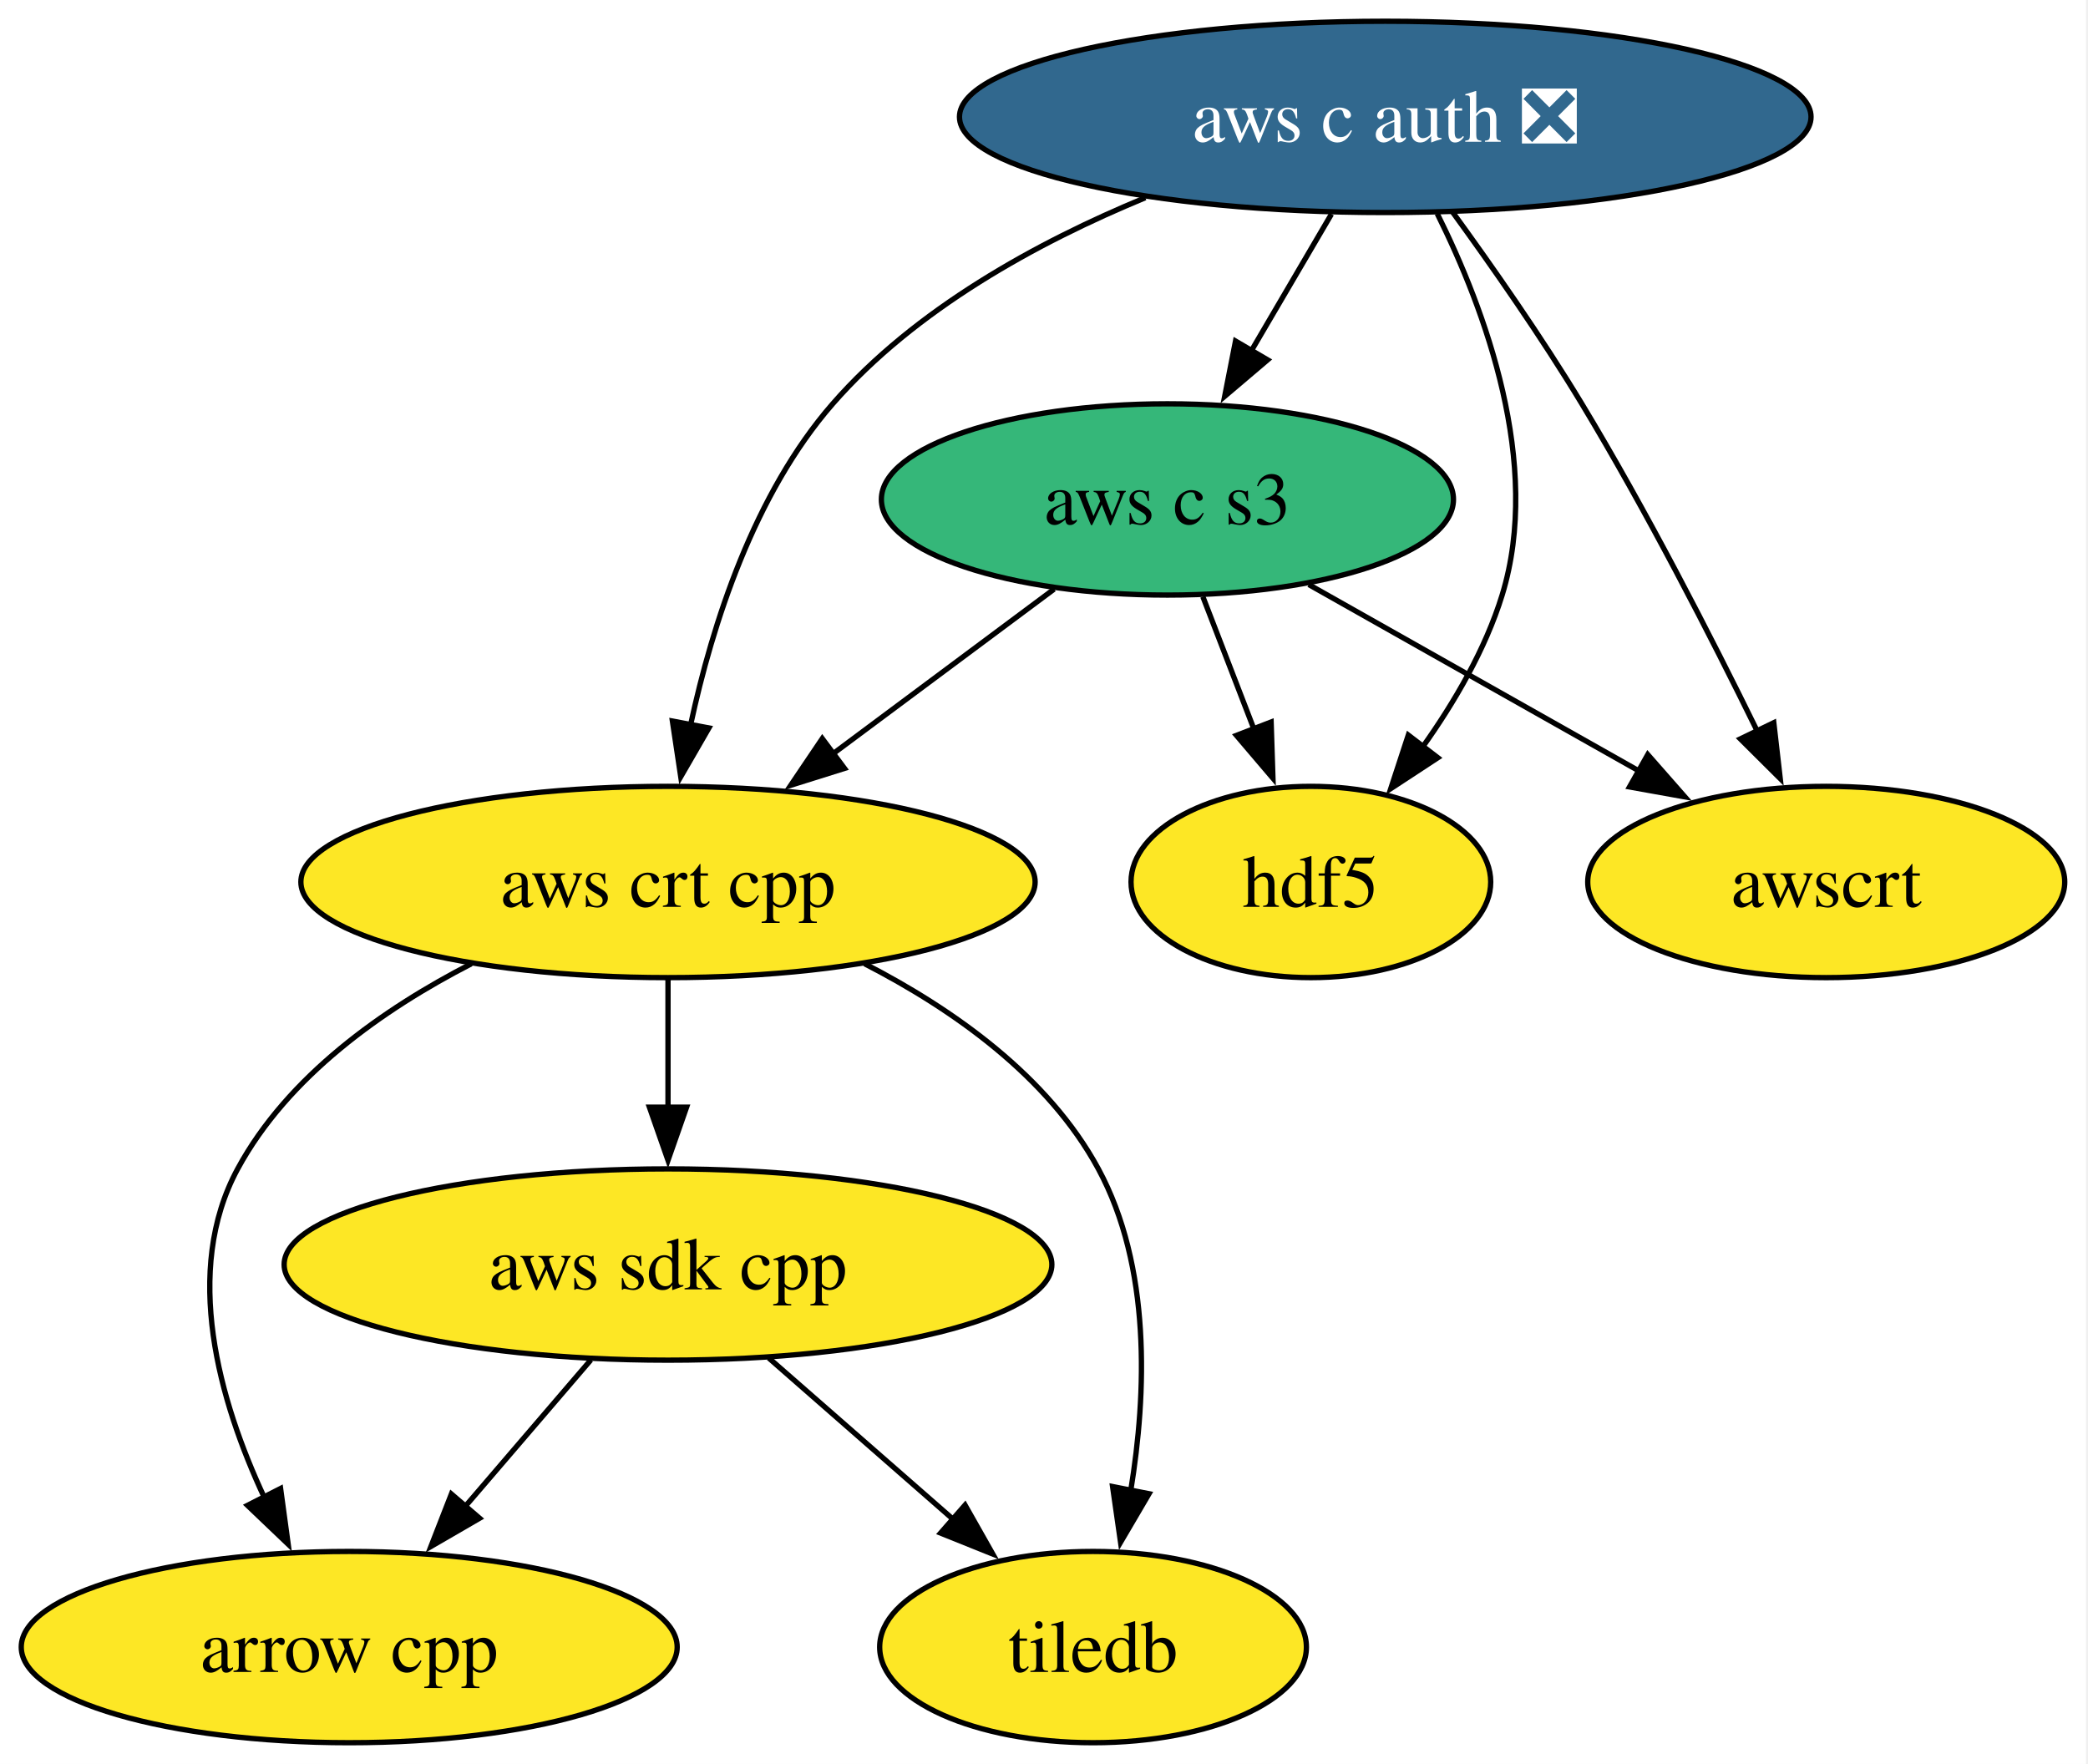
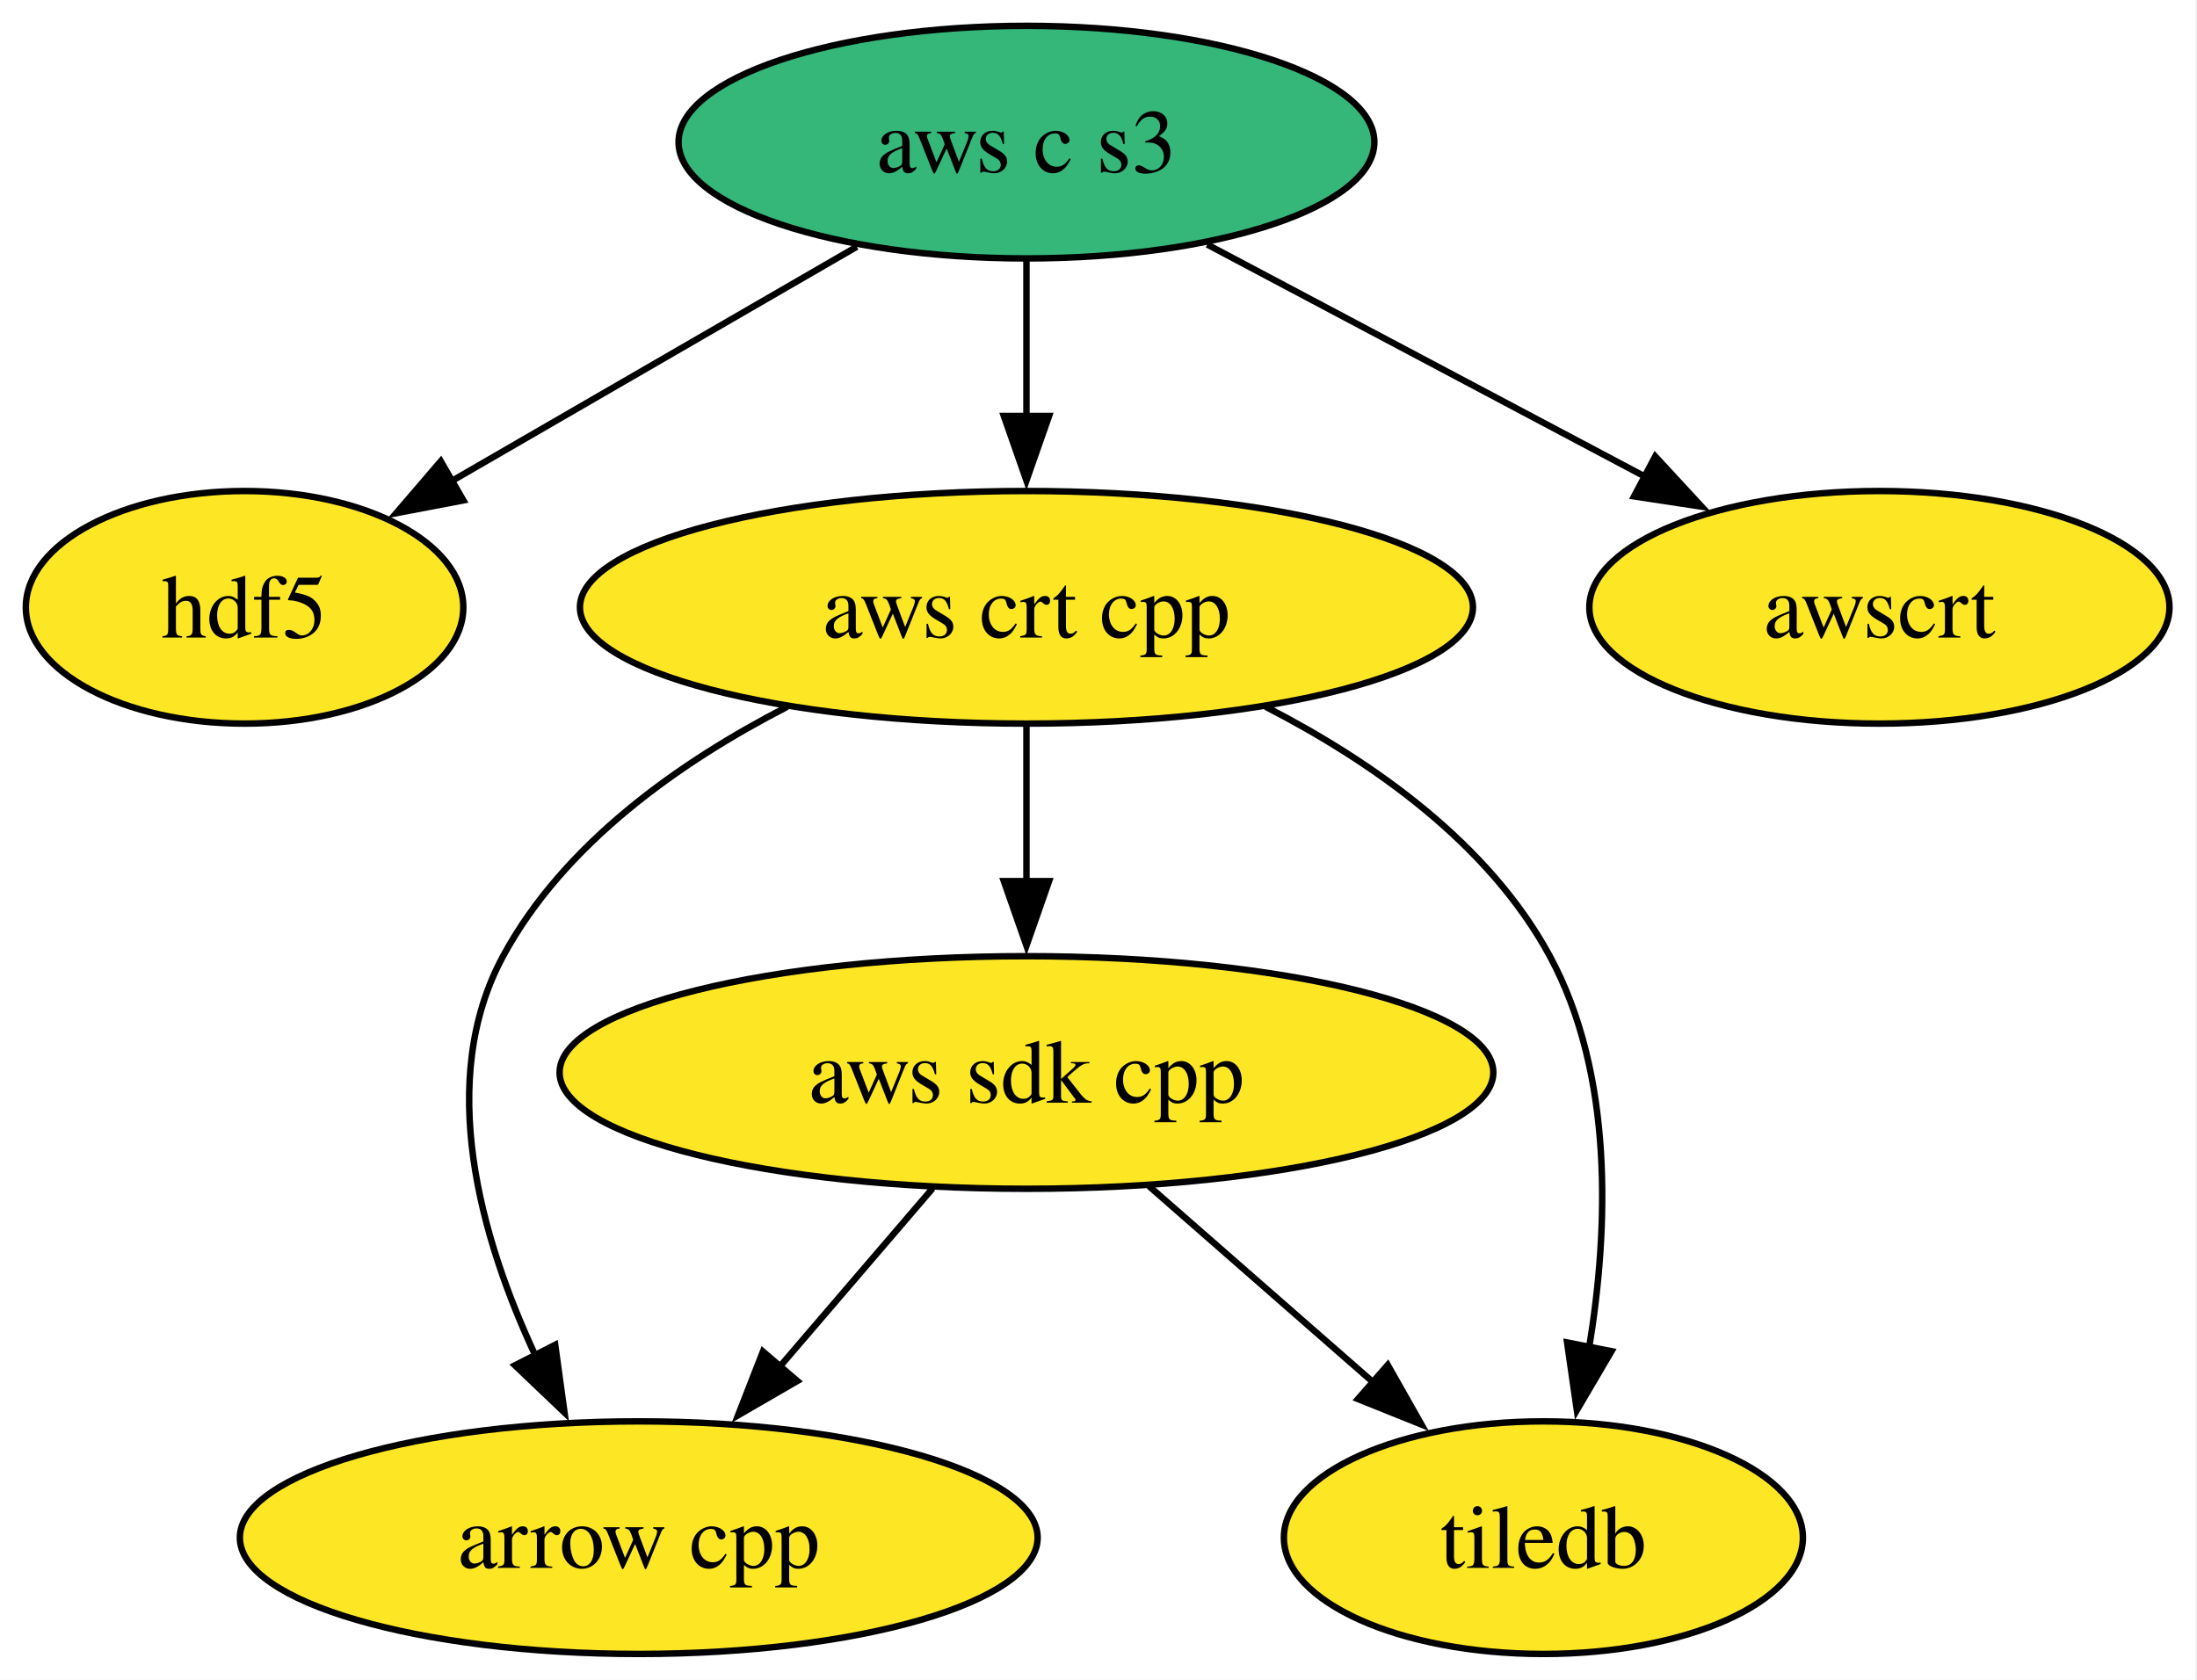
- <svg xmlns="http://www.w3.org/2000/svg" xmlns:xlink="http://www.w3.org/1999/xlink" width="393pt" height="332pt" viewBox="0.00 0.00 393.00 332.00">
-   <g id="graph0" class="graph" transform="scale(1 1) rotate(0) translate(4 328)">
-     <polygon fill="white" stroke="none" points="-4,4 -4,-328 388.62,-328 388.62,4 -4,4" />
+ <svg xmlns="http://www.w3.org/2000/svg" xmlns:xlink="http://www.w3.org/1999/xlink" width="340pt" height="260pt" viewBox="0.00 0.00 340.00 260.00">
+   <g id="graph0" class="graph" transform="scale(1 1) rotate(0) translate(4 256)">
+     <polygon fill="white" stroke="none" points="-4,4 -4,-256 335.74,-256 335.74,4 -4,4" />
    <g id="node1" class="node">
      <g id="a_node1">
        <a xlink:href="https://github.com/conda-forge/arrow-cpp-feedstock" xlink:title="arrow cpp">
-           <ellipse fill="#fde725" stroke="black" cx="61.73" cy="-18" rx="61.73" ry="18" />
-           <text xml:space="preserve" text-anchor="middle" x="61.73" y="-13.32" font-family="Times,serif" font-size="14.00">arrow cpp</text>
+           <ellipse fill="#fde725" stroke="black" cx="94.85" cy="-18" rx="61.73" ry="18" />
+           <text xml:space="preserve" text-anchor="middle" x="94.85" y="-13.32" font-family="Times,serif" font-size="14.00">arrow cpp</text>
        </a>
      </g>
    </g>
    <g id="node2" class="node">
      <g id="a_node2">
        <a xlink:href="https://github.com/conda-forge/hdf5-feedstock" xlink:title="hdf5">
-           <ellipse fill="#fde725" stroke="black" cx="242.73" cy="-162" rx="33.85" ry="18" />
-           <text xml:space="preserve" text-anchor="middle" x="242.73" y="-157.32" font-family="Times,serif" font-size="14.00">hdf5</text>
+           <ellipse fill="#fde725" stroke="black" cx="33.85" cy="-162" rx="33.85" ry="18" />
+           <text xml:space="preserve" text-anchor="middle" x="33.85" y="-157.32" font-family="Times,serif" font-size="14.00">hdf5</text>
        </a>
      </g>
    </g>
    <g id="node3" class="node">
      <g id="a_node3">
        <a xlink:href="https://github.com/conda-forge/tiledb-feedstock" xlink:title="tiledb">
-           <ellipse fill="#fde725" stroke="black" cx="201.73" cy="-18" rx="40.16" ry="18" />
-           <text xml:space="preserve" text-anchor="middle" x="201.73" y="-13.32" font-family="Times,serif" font-size="14.00">tiledb</text>
+           <ellipse fill="#fde725" stroke="black" cx="234.85" cy="-18" rx="40.16" ry="18" />
+           <text xml:space="preserve" text-anchor="middle" x="234.85" y="-13.32" font-family="Times,serif" font-size="14.00">tiledb</text>
        </a>
      </g>
    </g>
    <g id="node4" class="node">
      <g id="a_node4">
        <a xlink:href="https://github.com/conda-forge/aws-sdk-cpp-feedstock" xlink:title="aws sdk cpp">
-           <ellipse fill="#fde725" stroke="black" cx="121.73" cy="-90" rx="72.25" ry="18" />
-           <text xml:space="preserve" text-anchor="middle" x="121.73" y="-85.33" font-family="Times,serif" font-size="14.00">aws sdk cpp</text>
+           <ellipse fill="#fde725" stroke="black" cx="154.85" cy="-90" rx="72.25" ry="18" />
+           <text xml:space="preserve" text-anchor="middle" x="154.85" y="-85.33" font-family="Times,serif" font-size="14.00">aws sdk cpp</text>
        </a>
      </g>
    </g>
    <g id="edge1" class="edge">
-       <path fill="none" stroke="black" d="M107.21,-72.05C100.06,-63.71 91.29,-53.49 83.37,-44.25" />
-       <polygon fill="black" stroke="black" points="86.27,-42.25 77.11,-36.94 80.96,-46.81 86.27,-42.25" />
+       <path fill="none" stroke="black" d="M140.32,-72.05C133.17,-63.71 124.41,-53.49 116.49,-44.25" />
+       <polygon fill="black" stroke="black" points="119.39,-42.25 110.22,-36.94 114.07,-46.81 119.39,-42.25" />
    </g>
    <g id="edge2" class="edge">
-       <path fill="none" stroke="black" d="M140.69,-72.41C151.04,-63.35 164.03,-51.99 175.36,-42.08" />
-       <polygon fill="black" stroke="black" points="177.64,-44.73 182.86,-35.51 173.03,-39.46 177.64,-44.73" />
+       <path fill="none" stroke="black" d="M173.81,-72.41C184.16,-63.35 197.14,-51.99 208.47,-42.08" />
+       <polygon fill="black" stroke="black" points="210.76,-44.73 215.98,-35.51 206.15,-39.46 210.76,-44.73" />
    </g>
    <g id="node5" class="node">
      <g id="a_node5">
-         <a xlink:href="https://github.com/conda-forge/aws-c-auth-feedstock/pull/361" xlink:title="aws c auth ❎">
-           <ellipse fill="#31688e" stroke="black" cx="256.73" cy="-306" rx="80.14" ry="18" />
-           <text xml:space="preserve" text-anchor="middle" x="256.73" y="-301.32" font-family="Times,serif" font-size="14.00" fill="white">aws c auth ❎</text>
-         </a>
-       </g>
-     </g>
-     <g id="edge6" class="edge">
-       <path fill="none" stroke="black" d="M266.52,-287.78C275.49,-269.74 286.31,-240.65 278.73,-216 275.59,-205.8 269.76,-195.81 263.68,-187.29" />
-       <polygon fill="black" stroke="black" points="266.63,-185.39 257.77,-179.58 261.07,-189.65 266.63,-185.39" />
-     </g>
-     <g id="node6" class="node">
-       <g id="a_node6">
        <a xlink:href="https://github.com/conda-forge/aws-crt-cpp-feedstock" xlink:title="aws crt cpp">
-           <ellipse fill="#fde725" stroke="black" cx="121.73" cy="-162" rx="69.1" ry="18" />
-           <text xml:space="preserve" text-anchor="middle" x="121.73" y="-157.32" font-family="Times,serif" font-size="14.00">aws crt cpp</text>
-         </a>
-       </g>
-     </g>
-     <g id="edge4" class="edge">
-       <path fill="none" stroke="black" d="M211.57,-290.79C191.18,-282.37 168.25,-269.79 152.73,-252 137.93,-235.03 130.08,-210.58 125.99,-191.6" />
-       <polygon fill="black" stroke="black" points="129.43,-190.99 124.13,-181.81 122.56,-192.29 129.43,-190.99" />
-     </g>
-     <g id="node7" class="node">
-       <g id="a_node7">
-         <a xlink:href="https://github.com/conda-forge/aws-c-s3-feedstock" xlink:title="aws c s3">
-           <ellipse fill="#35b779" stroke="black" cx="215.73" cy="-234" rx="53.84" ry="18" />
-           <text xml:space="preserve" text-anchor="middle" x="215.73" y="-229.32" font-family="Times,serif" font-size="14.00">aws c s3</text>
+           <ellipse fill="#fde725" stroke="black" cx="154.85" cy="-162" rx="69.1" ry="18" />
+           <text xml:space="preserve" text-anchor="middle" x="154.85" y="-157.32" font-family="Times,serif" font-size="14.00">aws crt cpp</text>
        </a>
      </g>
    </g>
    <g id="edge3" class="edge">
-       <path fill="none" stroke="black" d="M246.6,-287.7C242.03,-279.9 236.53,-270.51 231.44,-261.83" />
-       <polygon fill="black" stroke="black" points="234.59,-260.27 226.51,-253.41 228.55,-263.81 234.59,-260.27" />
+       <path fill="none" stroke="black" d="M117.83,-146.61C101.22,-138.07 83.28,-125.44 73.85,-108 63.43,-88.74 70.34,-64.4 78.92,-46.04" />
+       <polygon fill="black" stroke="black" points="81.92,-47.85 83.36,-37.36 75.69,-44.67 81.92,-47.85" />
    </g>
-     <g id="node8" class="node">
-       <g id="a_node8">
-         <a xlink:href="https://github.com/conda-forge/awscrt-feedstock" xlink:title="awscrt">
-           <ellipse fill="#fde725" stroke="black" cx="339.73" cy="-162" rx="44.89" ry="18" />
-           <text xml:space="preserve" text-anchor="middle" x="339.73" y="-157.32" font-family="Times,serif" font-size="14.00">awscrt</text>
+     <g id="edge5" class="edge">
+       <path fill="none" stroke="black" d="M191.86,-146.61C208.47,-138.07 226.41,-125.44 235.85,-108 245.79,-89.6 244.94,-65.78 241.93,-47.41" />
+       <polygon fill="black" stroke="black" points="245.39,-46.86 240.03,-37.73 238.52,-48.21 245.39,-46.86" />
+     </g>
+     <g id="edge4" class="edge">
+       <path fill="none" stroke="black" d="M154.85,-143.7C154.85,-136.41 154.85,-127.73 154.85,-119.54" />
+       <polygon fill="black" stroke="black" points="158.35,-119.62 154.85,-109.62 151.35,-119.62 158.35,-119.62" />
+     </g>
+     <g id="node6" class="node">
+       <g id="a_node6">
+         <a xlink:href="https://github.com/conda-forge/aws-c-s3-feedstock" xlink:title="aws c s3">
+           <ellipse fill="#35b779" stroke="black" cx="154.85" cy="-234" rx="53.84" ry="18" />
+           <text xml:space="preserve" text-anchor="middle" x="154.85" y="-229.32" font-family="Times,serif" font-size="14.00">aws c s3</text>
        </a>
      </g>
    </g>
-     <g id="edge5" class="edge">
-       <path fill="none" stroke="black" d="M269.32,-288.2C276.77,-277.96 286.19,-264.49 293.73,-252 305.87,-231.9 317.99,-208.25 326.75,-190.39" />
-       <polygon fill="black" stroke="black" points="329.86,-191.98 331.07,-181.46 323.56,-188.93 329.86,-191.98" />
+     <g id="edge8" class="edge">
+       <path fill="none" stroke="black" d="M128.59,-217.81C110.12,-207.13 85.31,-192.77 65.71,-181.43" />
+       <polygon fill="black" stroke="black" points="67.71,-178.55 57.31,-176.57 64.21,-184.61 67.71,-178.55" />
+     </g>
+     <g id="edge6" class="edge">
+       <path fill="none" stroke="black" d="M154.85,-215.7C154.85,-208.41 154.85,-199.73 154.85,-191.54" />
+       <polygon fill="black" stroke="black" points="158.35,-191.62 154.85,-181.62 151.35,-191.62 158.35,-191.62" />
+     </g>
+     <g id="node7" class="node">
+       <g id="a_node7">
+         <a xlink:href="https://github.com/conda-forge/awscrt-feedstock" xlink:title="awscrt">
+           <ellipse fill="#fde725" stroke="black" cx="286.85" cy="-162" rx="44.89" ry="18" />
+           <text xml:space="preserve" text-anchor="middle" x="286.85" y="-157.32" font-family="Times,serif" font-size="14.00">awscrt</text>
+         </a>
+       </g>
    </g>
    <g id="edge7" class="edge">
-       <path fill="none" stroke="black" d="M84.72,-146.61C68.11,-138.07 50.16,-125.44 40.73,-108 30.31,-88.74 37.22,-64.4 45.8,-46.04" />
-       <polygon fill="black" stroke="black" points="48.81,-47.85 50.24,-37.36 42.58,-44.67 48.81,-47.85" />
-     </g>
-     <g id="edge9" class="edge">
-       <path fill="none" stroke="black" d="M158.74,-146.61C175.35,-138.07 193.3,-125.44 202.73,-108 212.68,-89.6 211.83,-65.78 208.82,-47.41" />
-       <polygon fill="black" stroke="black" points="212.27,-46.86 206.91,-37.73 205.41,-48.21 212.27,-46.86" />
-     </g>
-     <g id="edge8" class="edge">
-       <path fill="none" stroke="black" d="M121.73,-143.7C121.73,-136.41 121.73,-127.73 121.73,-119.54" />
-       <polygon fill="black" stroke="black" points="125.23,-119.62 121.73,-109.62 118.23,-119.62 125.23,-119.62" />
-     </g>
-     <g id="edge12" class="edge">
-       <path fill="none" stroke="black" d="M222.4,-215.7C225.31,-208.15 228.8,-199.12 232.05,-190.68" />
-       <polygon fill="black" stroke="black" points="235.25,-192.11 235.59,-181.52 228.72,-189.59 235.25,-192.11" />
-     </g>
-     <g id="edge10" class="edge">
-       <path fill="none" stroke="black" d="M194.4,-217.12C182.08,-207.94 166.36,-196.23 152.69,-186.06" />
-       <polygon fill="black" stroke="black" points="154.95,-183.38 144.84,-180.21 150.77,-188.99 154.95,-183.38" />
-     </g>
-     <g id="edge11" class="edge">
-       <path fill="none" stroke="black" d="M242.33,-217.98C260.51,-207.72 284.8,-194.01 304.57,-182.85" />
-       <polygon fill="black" stroke="black" points="306.14,-185.98 313.13,-178.02 302.7,-179.89 306.14,-185.98" />
+       <path fill="none" stroke="black" d="M182.84,-218.15C202.61,-207.67 229.28,-193.53 250.67,-182.18" />
+       <polygon fill="black" stroke="black" points="252.16,-185.36 259.35,-177.58 248.88,-179.17 252.16,-185.36" />
    </g>
  </g>
</svg>
